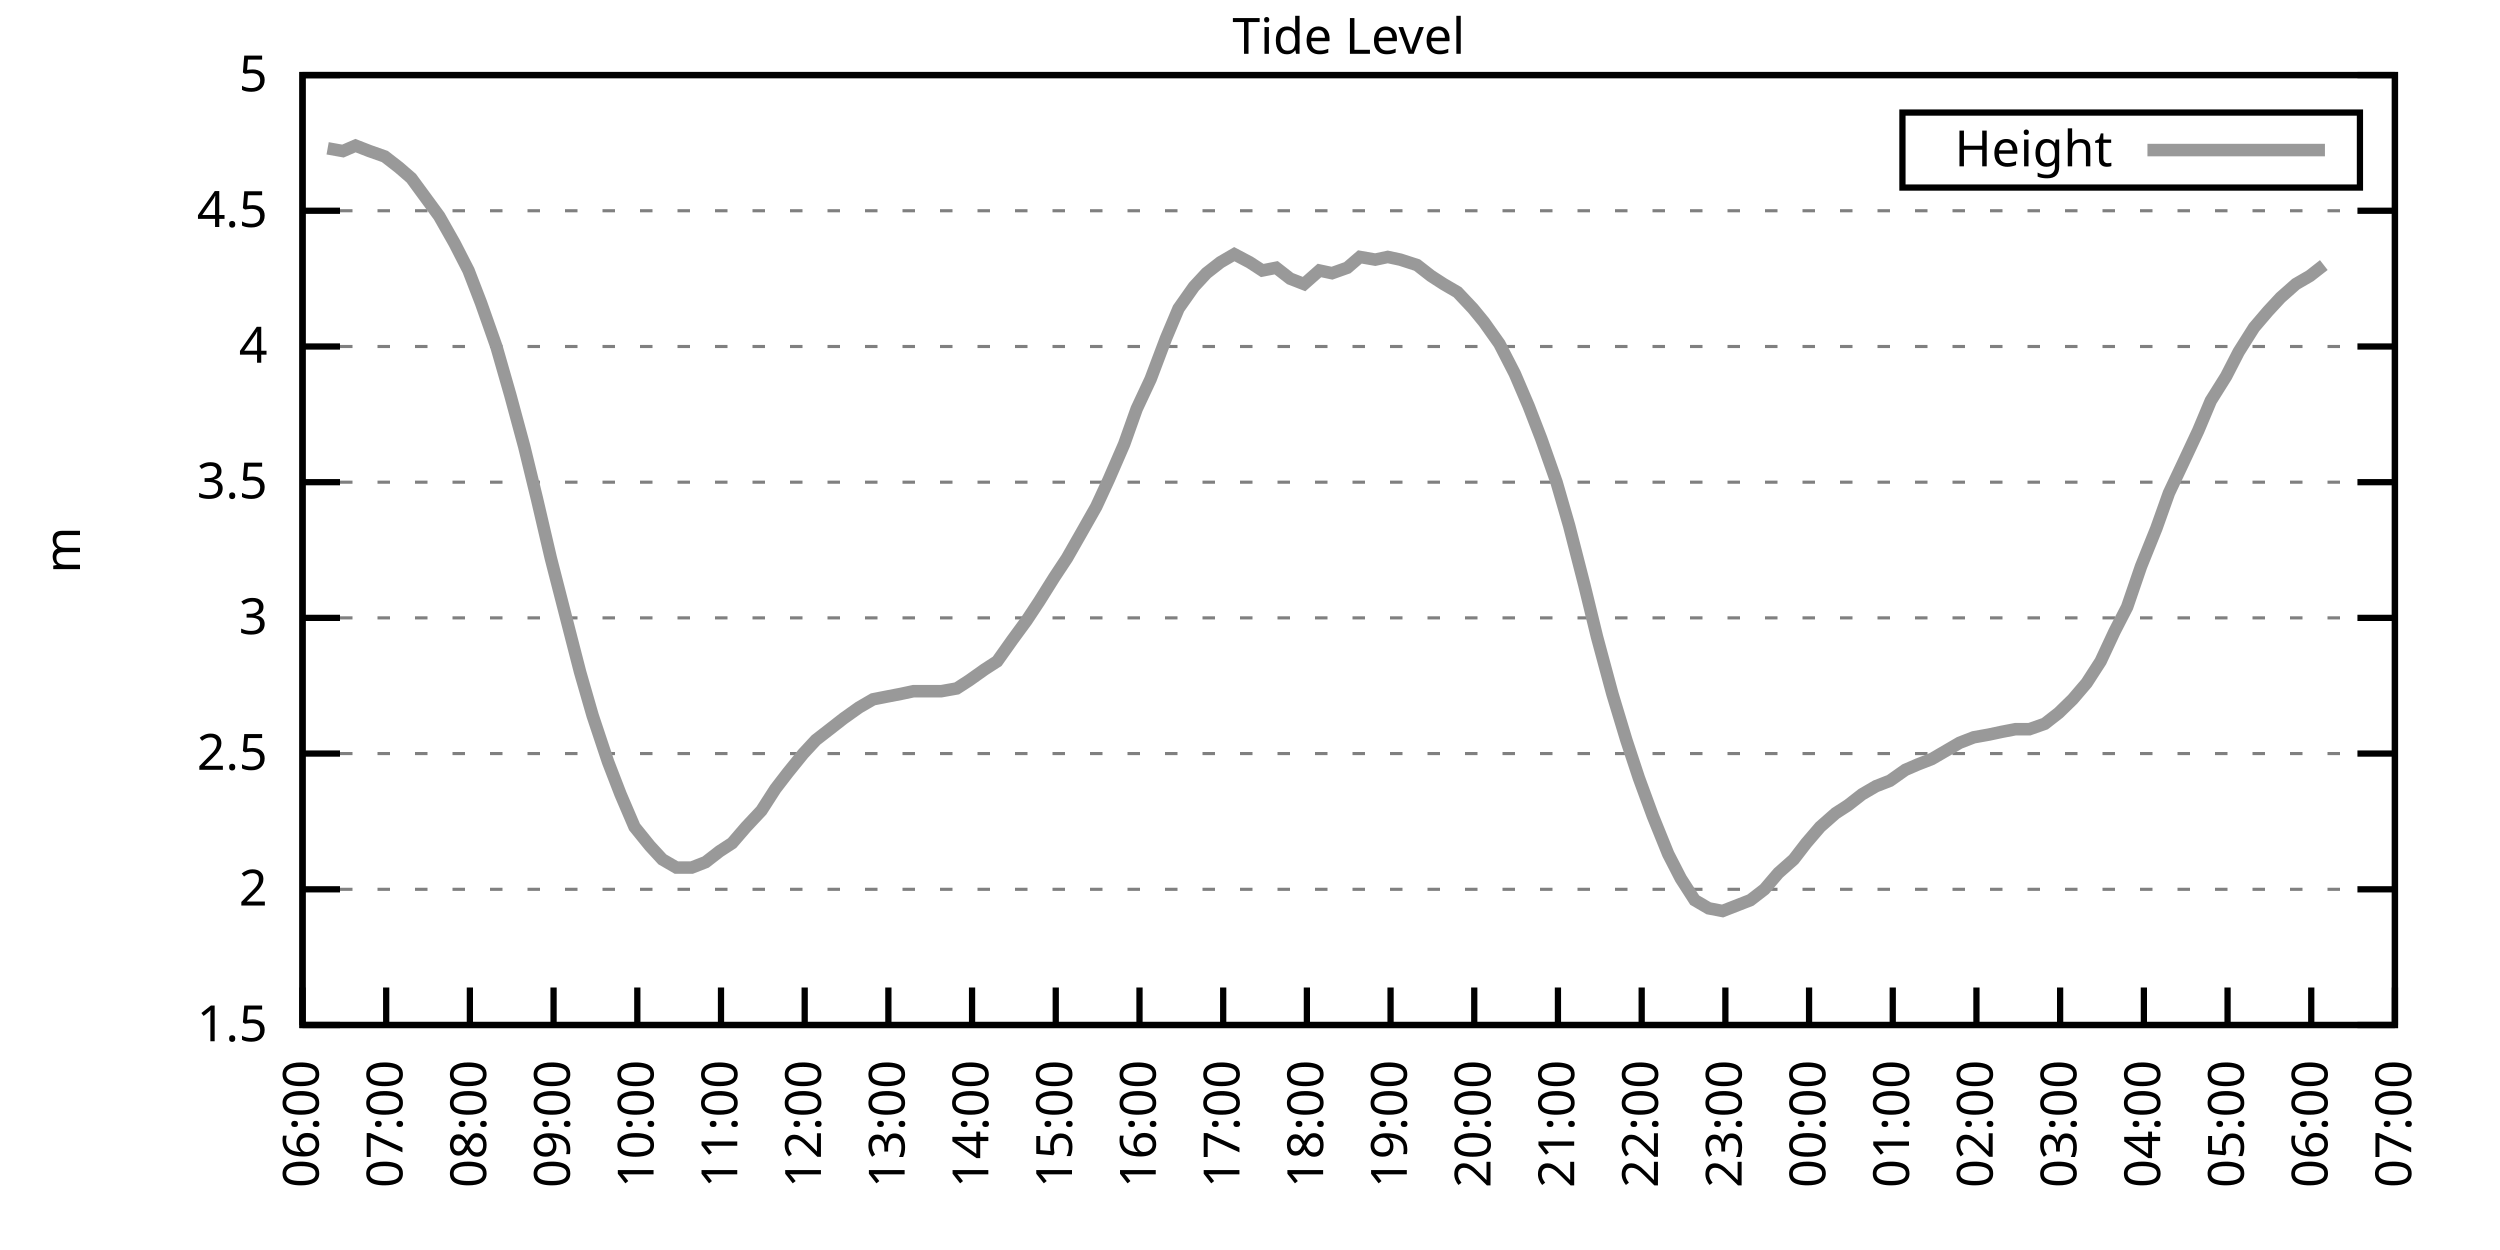
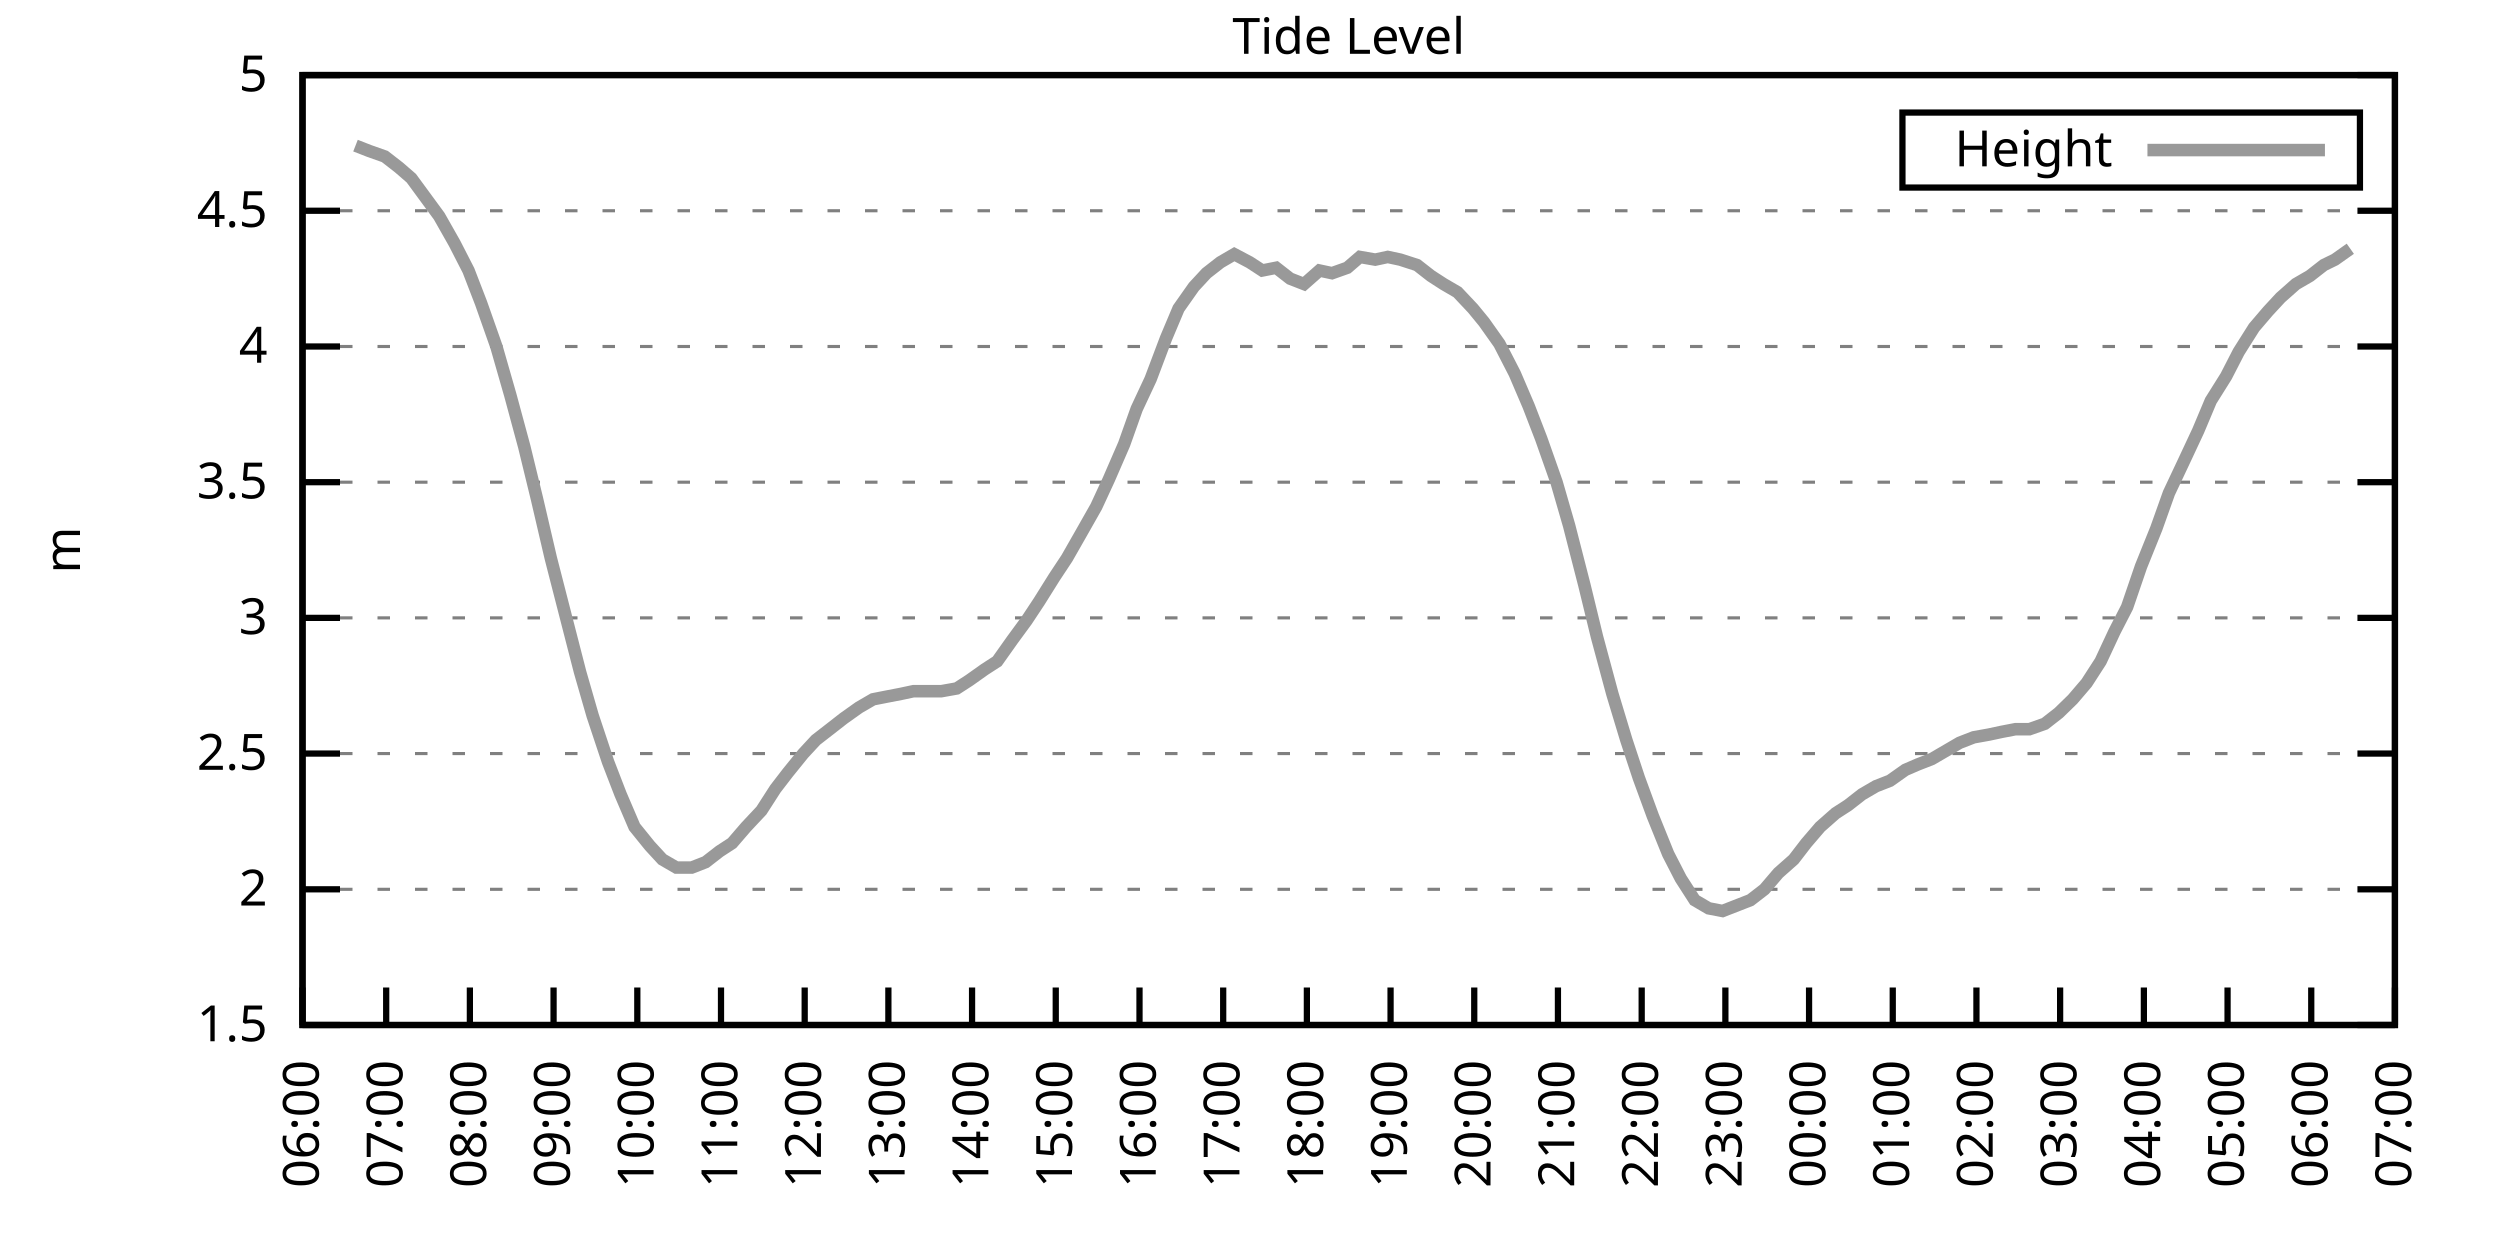
<svg xmlns="http://www.w3.org/2000/svg" xmlns:xlink="http://www.w3.org/1999/xlink" width="400" height="200" viewBox="0 0 400 200">
  <g id="gnuplot_canvas">
    <rect x="0" y="0" width="400" height="200" fill="none" />
    <defs>
      <circle id="gpDot" r="0.5" stroke-width="0.5" stroke="currentColor" />
      <path id="gpPt0" stroke-width="0.333" stroke="currentColor" d="M-1,0 h2 M0,-1 v2" />
      <path id="gpPt1" stroke-width="0.333" stroke="currentColor" d="M-1,-1 L1,1 M1,-1 L-1,1" />
      <path id="gpPt2" stroke-width="0.333" stroke="currentColor" d="M-1,0 L1,0 M0,-1 L0,1 M-1,-1 L1,1 M-1,1 L1,-1" />
      <rect id="gpPt3" stroke-width="0.333" stroke="currentColor" x="-1" y="-1" width="2" height="2" />
      <rect id="gpPt4" stroke-width="0.333" stroke="currentColor" fill="currentColor" x="-1" y="-1" width="2" height="2" />
      <circle id="gpPt5" stroke-width="0.333" stroke="currentColor" cx="0" cy="0" r="1" />
      <use xlink:href="#gpPt5" id="gpPt6" fill="currentColor" stroke="none" />
      <path id="gpPt7" stroke-width="0.333" stroke="currentColor" d="M0,-1.33 L-1.33,0.67 L1.33,0.67 z" />
      <use xlink:href="#gpPt7" id="gpPt8" fill="currentColor" stroke="none" />
      <use xlink:href="#gpPt7" id="gpPt9" stroke="currentColor" transform="rotate(180)" />
      <use xlink:href="#gpPt9" id="gpPt10" fill="currentColor" stroke="none" />
      <use xlink:href="#gpPt3" id="gpPt11" stroke="currentColor" transform="rotate(45)" />
      <use xlink:href="#gpPt11" id="gpPt12" fill="currentColor" stroke="none" />
      <path id="gpPt13" stroke-width="0.333" stroke="currentColor" d="M0,1.330 L1.265,0.411 L0.782,-1.067 L-0.782,-1.076 L-1.265,0.411 z" />
      <use xlink:href="#gpPt13" id="gpPt14" fill="currentColor" stroke="none" />
      <filter id="textbox" filterUnits="objectBoundingBox" x="0" y="0" height="1" width="1">
        <feFlood flood-color="white" flood-opacity="1" result="bgnd" />
        <feComposite in="SourceGraphic" in2="bgnd" operator="atop" />
      </filter>
      <filter id="greybox" filterUnits="objectBoundingBox" x="0" y="0" height="1" width="1">
        <feFlood flood-color="lightgrey" flood-opacity="1" result="grey" />
        <feComposite in="SourceGraphic" in2="grey" operator="atop" />
      </filter>
    </defs>
    <g fill="none" color="white" stroke="currentColor" stroke-width="1.00" stroke-linecap="butt" stroke-linejoin="miter">
</g>
    <g fill="none" color="black" stroke="currentColor" stroke-width="1.00" stroke-linecap="butt" stroke-linejoin="miter">
      <g stroke="none" shape-rendering="crispEdges">
        <polygon fill="rgb(255, 255, 255)" points="48.40,164.00 383.18,164.00 383.18,12.02 48.40,12.02 " />
      </g>
    </g>
    <g fill="none" color="black" stroke="currentColor" stroke-width="1.00" stroke-linecap="butt" stroke-linejoin="miter">
</g>
    <g fill="none" color="black" stroke="black" stroke-width="0.50" stroke-linecap="butt" stroke-linejoin="miter">
</g>
    <g fill="none" color="gray" stroke="currentColor" stroke-width="0.50" stroke-linecap="butt" stroke-linejoin="miter">
      <path stroke="gray" stroke-dasharray="2,4" class="gridline" d="M48.40,164.00 L383.19,164.00  " />
    </g>
    <g fill="none" color="gray" stroke="gray" stroke-width="1.00" stroke-linecap="butt" stroke-linejoin="miter">
</g>
    <g fill="none" color="black" stroke="currentColor" stroke-width="1.00" stroke-linecap="butt" stroke-linejoin="miter">
      <path stroke="black" d="M48.40,164.00 L54.40,164.00 M383.19,164.00 L377.19,164.00  " />
      <g transform="translate(42.80,166.60)" stroke="none" fill="black" font-family="Sans" font-size="8.00" text-anchor="end">
        <text>
          <tspan font-family="Sans"> 1.5</tspan>
        </text>
      </g>
    </g>
    <g fill="none" color="black" stroke="currentColor" stroke-width="1.00" stroke-linecap="butt" stroke-linejoin="miter">
</g>
    <g fill="none" color="black" stroke="black" stroke-width="0.50" stroke-linecap="butt" stroke-linejoin="miter">
</g>
    <g fill="none" color="gray" stroke="currentColor" stroke-width="0.50" stroke-linecap="butt" stroke-linejoin="miter">
      <path stroke="gray" stroke-dasharray="2,4" class="gridline" d="M48.40,142.29 L383.19,142.29  " />
    </g>
    <g fill="none" color="gray" stroke="gray" stroke-width="1.00" stroke-linecap="butt" stroke-linejoin="miter">
</g>
    <g fill="none" color="black" stroke="currentColor" stroke-width="1.00" stroke-linecap="butt" stroke-linejoin="miter">
      <path stroke="black" d="M48.40,142.29 L54.40,142.29 M383.19,142.29 L377.19,142.29  " />
      <g transform="translate(42.80,144.89)" stroke="none" fill="black" font-family="Sans" font-size="8.00" text-anchor="end">
        <text>
          <tspan font-family="Sans"> 2</tspan>
        </text>
      </g>
    </g>
    <g fill="none" color="black" stroke="currentColor" stroke-width="1.00" stroke-linecap="butt" stroke-linejoin="miter">
</g>
    <g fill="none" color="black" stroke="black" stroke-width="0.50" stroke-linecap="butt" stroke-linejoin="miter">
</g>
    <g fill="none" color="gray" stroke="currentColor" stroke-width="0.50" stroke-linecap="butt" stroke-linejoin="miter">
      <path stroke="gray" stroke-dasharray="2,4" class="gridline" d="M48.40,120.57 L383.19,120.57  " />
    </g>
    <g fill="none" color="gray" stroke="gray" stroke-width="1.00" stroke-linecap="butt" stroke-linejoin="miter">
</g>
    <g fill="none" color="black" stroke="currentColor" stroke-width="1.00" stroke-linecap="butt" stroke-linejoin="miter">
      <path stroke="black" d="M48.40,120.57 L54.40,120.57 M383.19,120.57 L377.19,120.57  " />
      <g transform="translate(42.80,123.17)" stroke="none" fill="black" font-family="Sans" font-size="8.00" text-anchor="end">
        <text>
          <tspan font-family="Sans"> 2.5</tspan>
        </text>
      </g>
    </g>
    <g fill="none" color="black" stroke="currentColor" stroke-width="1.00" stroke-linecap="butt" stroke-linejoin="miter">
</g>
    <g fill="none" color="black" stroke="black" stroke-width="0.50" stroke-linecap="butt" stroke-linejoin="miter">
</g>
    <g fill="none" color="gray" stroke="currentColor" stroke-width="0.50" stroke-linecap="butt" stroke-linejoin="miter">
      <path stroke="gray" stroke-dasharray="2,4" class="gridline" d="M48.40,98.86 L383.19,98.86  " />
    </g>
    <g fill="none" color="gray" stroke="gray" stroke-width="1.00" stroke-linecap="butt" stroke-linejoin="miter">
</g>
    <g fill="none" color="black" stroke="currentColor" stroke-width="1.00" stroke-linecap="butt" stroke-linejoin="miter">
      <path stroke="black" d="M48.40,98.86 L54.40,98.86 M383.19,98.86 L377.19,98.86  " />
      <g transform="translate(42.80,101.46)" stroke="none" fill="black" font-family="Sans" font-size="8.00" text-anchor="end">
        <text>
          <tspan font-family="Sans"> 3</tspan>
        </text>
      </g>
    </g>
    <g fill="none" color="black" stroke="currentColor" stroke-width="1.00" stroke-linecap="butt" stroke-linejoin="miter">
</g>
    <g fill="none" color="black" stroke="black" stroke-width="0.50" stroke-linecap="butt" stroke-linejoin="miter">
</g>
    <g fill="none" color="gray" stroke="currentColor" stroke-width="0.50" stroke-linecap="butt" stroke-linejoin="miter">
      <path stroke="gray" stroke-dasharray="2,4" class="gridline" d="M48.40,77.15 L383.19,77.15  " />
    </g>
    <g fill="none" color="gray" stroke="gray" stroke-width="1.00" stroke-linecap="butt" stroke-linejoin="miter">
</g>
    <g fill="none" color="black" stroke="currentColor" stroke-width="1.00" stroke-linecap="butt" stroke-linejoin="miter">
      <path stroke="black" d="M48.40,77.15 L54.40,77.15 M383.19,77.15 L377.19,77.15  " />
      <g transform="translate(42.80,79.75)" stroke="none" fill="black" font-family="Sans" font-size="8.00" text-anchor="end">
        <text>
          <tspan font-family="Sans"> 3.5</tspan>
        </text>
      </g>
    </g>
    <g fill="none" color="black" stroke="currentColor" stroke-width="1.00" stroke-linecap="butt" stroke-linejoin="miter">
</g>
    <g fill="none" color="black" stroke="black" stroke-width="0.50" stroke-linecap="butt" stroke-linejoin="miter">
</g>
    <g fill="none" color="gray" stroke="currentColor" stroke-width="0.50" stroke-linecap="butt" stroke-linejoin="miter">
      <path stroke="gray" stroke-dasharray="2,4" class="gridline" d="M48.40,55.44 L383.19,55.44  " />
    </g>
    <g fill="none" color="gray" stroke="gray" stroke-width="1.00" stroke-linecap="butt" stroke-linejoin="miter">
</g>
    <g fill="none" color="black" stroke="currentColor" stroke-width="1.00" stroke-linecap="butt" stroke-linejoin="miter">
      <path stroke="black" d="M48.40,55.44 L54.40,55.44 M383.19,55.44 L377.19,55.44  " />
      <g transform="translate(42.80,58.04)" stroke="none" fill="black" font-family="Sans" font-size="8.00" text-anchor="end">
        <text>
          <tspan font-family="Sans"> 4</tspan>
        </text>
      </g>
    </g>
    <g fill="none" color="black" stroke="currentColor" stroke-width="1.00" stroke-linecap="butt" stroke-linejoin="miter">
</g>
    <g fill="none" color="black" stroke="black" stroke-width="0.50" stroke-linecap="butt" stroke-linejoin="miter">
</g>
    <g fill="none" color="gray" stroke="currentColor" stroke-width="0.50" stroke-linecap="butt" stroke-linejoin="miter">
      <path stroke="gray" stroke-dasharray="2,4" class="gridline" d="M48.40,33.72 L383.19,33.72  " />
    </g>
    <g fill="none" color="gray" stroke="gray" stroke-width="1.00" stroke-linecap="butt" stroke-linejoin="miter">
</g>
    <g fill="none" color="black" stroke="currentColor" stroke-width="1.00" stroke-linecap="butt" stroke-linejoin="miter">
      <path stroke="black" d="M48.40,33.72 L54.40,33.72 M383.19,33.72 L377.19,33.72  " />
      <g transform="translate(42.80,36.32)" stroke="none" fill="black" font-family="Sans" font-size="8.00" text-anchor="end">
        <text>
          <tspan font-family="Sans"> 4.5</tspan>
        </text>
      </g>
    </g>
    <g fill="none" color="black" stroke="currentColor" stroke-width="1.00" stroke-linecap="butt" stroke-linejoin="miter">
</g>
    <g fill="none" color="black" stroke="black" stroke-width="0.50" stroke-linecap="butt" stroke-linejoin="miter">
</g>
    <g fill="none" color="gray" stroke="currentColor" stroke-width="0.50" stroke-linecap="butt" stroke-linejoin="miter">
      <path stroke="gray" stroke-dasharray="2,4" class="gridline" d="M48.40,12.01 L383.19,12.01  " />
    </g>
    <g fill="none" color="gray" stroke="gray" stroke-width="1.00" stroke-linecap="butt" stroke-linejoin="miter">
</g>
    <g fill="none" color="black" stroke="currentColor" stroke-width="1.00" stroke-linecap="butt" stroke-linejoin="miter">
      <path stroke="black" d="M48.40,12.01 L54.40,12.01 M383.19,12.01 L377.19,12.01  " />
      <g transform="translate(42.80,14.61)" stroke="none" fill="black" font-family="Sans" font-size="8.00" text-anchor="end">
        <text>
          <tspan font-family="Sans"> 5</tspan>
        </text>
      </g>
    </g>
    <g fill="none" color="black" stroke="currentColor" stroke-width="1.00" stroke-linecap="butt" stroke-linejoin="miter">
      <path stroke="black" d="M48.40,164.00 L48.40,158.00  " />
      <g transform="translate(51.00,169.60) rotate(270.00)" stroke="none" fill="black" font-family="Sans" font-size="8.00" text-anchor="end">
        <text>
          <tspan font-family="Sans">06:00</tspan>
        </text>
      </g>
    </g>
    <g fill="none" color="black" stroke="currentColor" stroke-width="1.00" stroke-linecap="butt" stroke-linejoin="miter">
      <path stroke="black" d="M61.79,164.00 L61.79,158.00  " />
      <g transform="translate(64.39,169.60) rotate(270.00)" stroke="none" fill="black" font-family="Sans" font-size="8.00" text-anchor="end">
        <text>
          <tspan font-family="Sans">07:00</tspan>
        </text>
      </g>
    </g>
    <g fill="none" color="black" stroke="currentColor" stroke-width="1.00" stroke-linecap="butt" stroke-linejoin="miter">
      <path stroke="black" d="M75.18,164.00 L75.18,158.00  " />
      <g transform="translate(77.78,169.60) rotate(270.00)" stroke="none" fill="black" font-family="Sans" font-size="8.00" text-anchor="end">
        <text>
          <tspan font-family="Sans">08:00</tspan>
        </text>
      </g>
    </g>
    <g fill="none" color="black" stroke="currentColor" stroke-width="1.00" stroke-linecap="butt" stroke-linejoin="miter">
      <path stroke="black" d="M88.57,164.00 L88.57,158.00  " />
      <g transform="translate(91.17,169.60) rotate(270.00)" stroke="none" fill="black" font-family="Sans" font-size="8.00" text-anchor="end">
        <text>
          <tspan font-family="Sans">09:00</tspan>
        </text>
      </g>
    </g>
    <g fill="none" color="black" stroke="currentColor" stroke-width="1.00" stroke-linecap="butt" stroke-linejoin="miter">
      <path stroke="black" d="M101.97,164.00 L101.97,158.00  " />
      <g transform="translate(104.57,169.60) rotate(270.00)" stroke="none" fill="black" font-family="Sans" font-size="8.00" text-anchor="end">
        <text>
          <tspan font-family="Sans">10:00</tspan>
        </text>
      </g>
    </g>
    <g fill="none" color="black" stroke="currentColor" stroke-width="1.00" stroke-linecap="butt" stroke-linejoin="miter">
      <path stroke="black" d="M115.36,164.00 L115.36,158.00  " />
      <g transform="translate(117.96,169.60) rotate(270.00)" stroke="none" fill="black" font-family="Sans" font-size="8.00" text-anchor="end">
        <text>
          <tspan font-family="Sans">11:00</tspan>
        </text>
      </g>
    </g>
    <g fill="none" color="black" stroke="currentColor" stroke-width="1.00" stroke-linecap="butt" stroke-linejoin="miter">
      <path stroke="black" d="M128.75,164.00 L128.75,158.00  " />
      <g transform="translate(131.35,169.60) rotate(270.00)" stroke="none" fill="black" font-family="Sans" font-size="8.00" text-anchor="end">
        <text>
          <tspan font-family="Sans">12:00</tspan>
        </text>
      </g>
    </g>
    <g fill="none" color="black" stroke="currentColor" stroke-width="1.00" stroke-linecap="butt" stroke-linejoin="miter">
      <path stroke="black" d="M142.14,164.00 L142.14,158.00  " />
      <g transform="translate(144.74,169.60) rotate(270.00)" stroke="none" fill="black" font-family="Sans" font-size="8.00" text-anchor="end">
        <text>
          <tspan font-family="Sans">13:00</tspan>
        </text>
      </g>
    </g>
    <g fill="none" color="black" stroke="currentColor" stroke-width="1.00" stroke-linecap="butt" stroke-linejoin="miter">
      <path stroke="black" d="M155.53,164.00 L155.53,158.00  " />
      <g transform="translate(158.13,169.60) rotate(270.00)" stroke="none" fill="black" font-family="Sans" font-size="8.00" text-anchor="end">
        <text>
          <tspan font-family="Sans">14:00</tspan>
        </text>
      </g>
    </g>
    <g fill="none" color="black" stroke="currentColor" stroke-width="1.00" stroke-linecap="butt" stroke-linejoin="miter">
      <path stroke="black" d="M168.92,164.00 L168.92,158.00  " />
      <g transform="translate(171.52,169.60) rotate(270.00)" stroke="none" fill="black" font-family="Sans" font-size="8.00" text-anchor="end">
        <text>
          <tspan font-family="Sans">15:00</tspan>
        </text>
      </g>
    </g>
    <g fill="none" color="black" stroke="currentColor" stroke-width="1.00" stroke-linecap="butt" stroke-linejoin="miter">
      <path stroke="black" d="M182.32,164.00 L182.32,158.00  " />
      <g transform="translate(184.92,169.60) rotate(270.00)" stroke="none" fill="black" font-family="Sans" font-size="8.00" text-anchor="end">
        <text>
          <tspan font-family="Sans">16:00</tspan>
        </text>
      </g>
    </g>
    <g fill="none" color="black" stroke="currentColor" stroke-width="1.00" stroke-linecap="butt" stroke-linejoin="miter">
      <path stroke="black" d="M195.71,164.00 L195.71,158.00  " />
      <g transform="translate(198.31,169.60) rotate(270.00)" stroke="none" fill="black" font-family="Sans" font-size="8.00" text-anchor="end">
        <text>
          <tspan font-family="Sans">17:00</tspan>
        </text>
      </g>
    </g>
    <g fill="none" color="black" stroke="currentColor" stroke-width="1.00" stroke-linecap="butt" stroke-linejoin="miter">
      <path stroke="black" d="M209.10,164.00 L209.10,158.00  " />
      <g transform="translate(211.70,169.60) rotate(270.00)" stroke="none" fill="black" font-family="Sans" font-size="8.00" text-anchor="end">
        <text>
          <tspan font-family="Sans">18:00</tspan>
        </text>
      </g>
    </g>
    <g fill="none" color="black" stroke="currentColor" stroke-width="1.00" stroke-linecap="butt" stroke-linejoin="miter">
      <path stroke="black" d="M222.49,164.00 L222.49,158.00  " />
      <g transform="translate(225.09,169.60) rotate(270.00)" stroke="none" fill="black" font-family="Sans" font-size="8.00" text-anchor="end">
        <text>
          <tspan font-family="Sans">19:00</tspan>
        </text>
      </g>
    </g>
    <g fill="none" color="black" stroke="currentColor" stroke-width="1.00" stroke-linecap="butt" stroke-linejoin="miter">
      <path stroke="black" d="M235.88,164.00 L235.88,158.00  " />
      <g transform="translate(238.48,169.60) rotate(270.00)" stroke="none" fill="black" font-family="Sans" font-size="8.00" text-anchor="end">
        <text>
          <tspan font-family="Sans">20:00</tspan>
        </text>
      </g>
    </g>
    <g fill="none" color="black" stroke="currentColor" stroke-width="1.00" stroke-linecap="butt" stroke-linejoin="miter">
      <path stroke="black" d="M249.27,164.00 L249.27,158.00  " />
      <g transform="translate(251.87,169.60) rotate(270.00)" stroke="none" fill="black" font-family="Sans" font-size="8.00" text-anchor="end">
        <text>
          <tspan font-family="Sans">21:00</tspan>
        </text>
      </g>
    </g>
    <g fill="none" color="black" stroke="currentColor" stroke-width="1.00" stroke-linecap="butt" stroke-linejoin="miter">
      <path stroke="black" d="M262.67,164.00 L262.67,158.00  " />
      <g transform="translate(265.27,169.60) rotate(270.00)" stroke="none" fill="black" font-family="Sans" font-size="8.00" text-anchor="end">
        <text>
          <tspan font-family="Sans">22:00</tspan>
        </text>
      </g>
    </g>
    <g fill="none" color="black" stroke="currentColor" stroke-width="1.00" stroke-linecap="butt" stroke-linejoin="miter">
      <path stroke="black" d="M276.06,164.00 L276.06,158.00  " />
      <g transform="translate(278.66,169.60) rotate(270.00)" stroke="none" fill="black" font-family="Sans" font-size="8.00" text-anchor="end">
        <text>
          <tspan font-family="Sans">23:00</tspan>
        </text>
      </g>
    </g>
    <g fill="none" color="black" stroke="currentColor" stroke-width="1.00" stroke-linecap="butt" stroke-linejoin="miter">
      <path stroke="black" d="M289.45,164.00 L289.45,158.00  " />
      <g transform="translate(292.05,169.60) rotate(270.00)" stroke="none" fill="black" font-family="Sans" font-size="8.00" text-anchor="end">
        <text>
          <tspan font-family="Sans">00:00</tspan>
        </text>
      </g>
    </g>
    <g fill="none" color="black" stroke="currentColor" stroke-width="1.00" stroke-linecap="butt" stroke-linejoin="miter">
      <path stroke="black" d="M302.84,164.00 L302.84,158.00  " />
      <g transform="translate(305.44,169.60) rotate(270.00)" stroke="none" fill="black" font-family="Sans" font-size="8.00" text-anchor="end">
        <text>
          <tspan font-family="Sans">01:00</tspan>
        </text>
      </g>
    </g>
    <g fill="none" color="black" stroke="currentColor" stroke-width="1.00" stroke-linecap="butt" stroke-linejoin="miter">
      <path stroke="black" d="M316.23,164.00 L316.23,158.00  " />
      <g transform="translate(318.83,169.60) rotate(270.00)" stroke="none" fill="black" font-family="Sans" font-size="8.00" text-anchor="end">
        <text>
          <tspan font-family="Sans">02:00</tspan>
        </text>
      </g>
    </g>
    <g fill="none" color="black" stroke="currentColor" stroke-width="1.00" stroke-linecap="butt" stroke-linejoin="miter">
      <path stroke="black" d="M329.62,164.00 L329.62,158.00  " />
      <g transform="translate(332.22,169.60) rotate(270.00)" stroke="none" fill="black" font-family="Sans" font-size="8.00" text-anchor="end">
        <text>
          <tspan font-family="Sans">03:00</tspan>
        </text>
      </g>
    </g>
    <g fill="none" color="black" stroke="currentColor" stroke-width="1.00" stroke-linecap="butt" stroke-linejoin="miter">
      <path stroke="black" d="M343.02,164.00 L343.02,158.00  " />
      <g transform="translate(345.62,169.60) rotate(270.00)" stroke="none" fill="black" font-family="Sans" font-size="8.00" text-anchor="end">
        <text>
          <tspan font-family="Sans">04:00</tspan>
        </text>
      </g>
    </g>
    <g fill="none" color="black" stroke="currentColor" stroke-width="1.00" stroke-linecap="butt" stroke-linejoin="miter">
      <path stroke="black" d="M356.41,164.00 L356.41,158.00  " />
      <g transform="translate(359.01,169.60) rotate(270.00)" stroke="none" fill="black" font-family="Sans" font-size="8.00" text-anchor="end">
        <text>
          <tspan font-family="Sans">05:00</tspan>
        </text>
      </g>
    </g>
    <g fill="none" color="black" stroke="currentColor" stroke-width="1.00" stroke-linecap="butt" stroke-linejoin="miter">
      <path stroke="black" d="M369.80,164.00 L369.80,158.00  " />
      <g transform="translate(372.40,169.60) rotate(270.00)" stroke="none" fill="black" font-family="Sans" font-size="8.00" text-anchor="end">
        <text>
          <tspan font-family="Sans">06:00</tspan>
        </text>
      </g>
    </g>
    <g fill="none" color="black" stroke="currentColor" stroke-width="1.00" stroke-linecap="butt" stroke-linejoin="miter">
      <path stroke="black" d="M383.19,164.00 L383.19,158.00  " />
      <g transform="translate(385.79,169.60) rotate(270.00)" stroke="none" fill="black" font-family="Sans" font-size="8.00" text-anchor="end">
        <text>
          <tspan font-family="Sans">07:00</tspan>
        </text>
      </g>
    </g>
    <g fill="none" color="black" stroke="currentColor" stroke-width="1.00" stroke-linecap="butt" stroke-linejoin="miter">
</g>
    <g fill="none" color="black" stroke="currentColor" stroke-width="1.00" stroke-linecap="butt" stroke-linejoin="miter">
      <path stroke="black" d="M48.40,12.01 L48.40,164.00 L383.19,164.00 L383.19,12.01 L48.40,12.01 Z  " />
    </g>
    <g fill="none" color="black" stroke="currentColor" stroke-width="1.00" stroke-linecap="butt" stroke-linejoin="miter">
</g>
    <g fill="none" color="black" stroke="currentColor" stroke-width="1.00" stroke-linecap="butt" stroke-linejoin="miter">
      <path stroke="black" d="M304.39,30.01 L304.39,18.01 L377.59,18.01 L377.59,30.01 L304.39,30.01 Z  " />
    </g>
    <g id="Tide_level_plot_1">
      <g fill="none" color="white" stroke="black" stroke-width="2.00" stroke-linecap="butt" stroke-linejoin="miter">
</g>
      <g fill="none" color="black" stroke="currentColor" stroke-width="2.00" stroke-linecap="butt" stroke-linejoin="miter">
        <g transform="translate(337.99,26.61)" stroke="none" fill="black" font-family="Sans" font-size="8.00" text-anchor="end">
          <text>
            <tspan font-family="Sans">Height</tspan>
          </text>
        </g>
      </g>
      <g fill="none" color="black" stroke="currentColor" stroke-width="2.00" stroke-linecap="butt" stroke-linejoin="miter">
-         <path stroke="rgb(153, 153, 153)" d="M343.59,24.01 L371.99,24.01 M52.42,23.73 L54.87,24.17 L56.88,23.30 L59.11,24.17 L61.57,25.04 L63.80,26.77   L65.81,28.51 L68.04,31.55 L70.27,34.59 L72.73,38.93 L74.96,43.28 L76.97,48.49 L79.42,55.44 L81.66,63.25   L83.89,71.50 L85.90,79.75 L88.13,89.31 L90.36,97.99 L92.82,107.55 L94.82,114.49 L97.28,121.88 L99.29,127.09   L101.52,132.30 L103.98,135.34 L105.98,137.51 L108.22,138.81 L110.67,138.81 L112.90,137.94 L115.13,136.21 L117.14,134.90   L119.38,132.30 L121.83,129.69 L124.06,126.22 L126.07,123.61 L128.53,120.57 L130.54,118.40 L132.77,116.67 L135.00,114.93   L137.45,113.19 L139.69,111.89 L141.92,111.45 L144.15,111.02 L146.16,110.59 L148.39,110.59 L150.62,110.59 L153.08,110.15   L155.09,108.85 L157.54,107.11 L159.55,105.81 L162.01,102.34 L164.24,99.30 L166.25,96.26 L168.70,92.35 L170.71,89.31   L172.94,85.40 L175.40,81.06 L177.41,76.71 L179.86,71.07 L181.87,65.42 L184.10,60.65 L186.56,54.13 L188.57,49.36   L191.02,45.88 L193.03,43.71 L195.26,41.97 L197.49,40.67 L199.95,41.97 L201.96,43.28 L204.19,42.84 L206.42,44.58   L208.65,45.45 L211.11,43.28 L213.12,43.71 L215.57,42.84 L217.58,41.11 L220.04,41.54 L222.04,41.11 L224.05,41.54   L226.73,42.41 L228.96,44.15 L230.97,45.45 L233.20,46.75 L235.66,49.36 L237.44,51.53 L239.90,55.00 L242.36,59.78   L244.59,64.99 L246.60,70.20 L249.05,77.15 L251.06,84.10 L253.51,93.65 L255.52,101.90 L257.98,111.02 L260.21,118.40   L262.22,124.48 L264.45,130.56 L266.91,136.64 L268.92,140.55 L271.15,144.02 L273.38,145.33 L275.61,145.76 L277.84,144.89   L280.07,144.02 L282.31,142.29 L284.54,139.68 L286.99,137.51 L289.00,134.90 L291.23,132.30 L293.69,130.13 L295.70,128.83   L297.93,127.09 L300.16,125.79 L302.39,124.92 L304.85,123.18 L306.86,122.31 L309.09,121.44 L311.32,120.14 L313.55,118.84   L315.79,117.97 L318.24,117.53 L320.25,117.10 L322.48,116.67 L324.71,116.67 L327.17,115.80 L329.40,114.06 L331.63,111.89   L333.86,109.28 L336.10,105.81 L338.33,101.03 L340.34,97.12 L342.57,90.61 L345.02,84.53 L347.03,78.89 L349.49,73.67   L351.72,68.90 L353.73,64.12 L356.18,60.21 L358.19,56.30 L360.65,52.40 L362.88,49.79 L364.89,47.62 L367.34,45.45   L369.58,44.15 L371.81,42.41  " />
+         <path stroke="rgb(153, 153, 153)" d="M343.59,24.01 L371.99,24.01 M56.88,23.30 L59.11,24.17 L61.57,25.04 L63.80,26.77 L65.81,28.51 L68.04,31.55   L70.27,34.59 L72.73,38.93 L74.96,43.28 L76.97,48.49 L79.42,55.44 L81.66,63.25 L83.89,71.50 L85.90,79.75   L88.13,89.31 L90.36,97.99 L92.82,107.55 L94.82,114.49 L97.28,121.88 L99.29,127.09 L101.52,132.30 L103.98,135.34   L105.98,137.51 L108.22,138.81 L110.67,138.81 L112.90,137.94 L115.13,136.21 L117.14,134.90 L119.38,132.30 L121.83,129.69   L124.06,126.22 L126.07,123.61 L128.53,120.57 L130.54,118.40 L132.77,116.67 L135.00,114.93 L137.45,113.19 L139.69,111.89   L141.92,111.45 L144.15,111.02 L146.16,110.59 L148.39,110.59 L150.62,110.59 L153.08,110.15 L155.09,108.85 L157.54,107.11   L159.55,105.81 L162.01,102.34 L164.24,99.30 L166.25,96.26 L168.70,92.35 L170.71,89.31 L172.94,85.40 L175.40,81.06   L177.41,76.71 L179.86,71.07 L181.87,65.42 L184.10,60.65 L186.56,54.13 L188.57,49.36 L191.02,45.88 L193.03,43.71   L195.26,41.97 L197.49,40.67 L199.95,41.97 L201.96,43.28 L204.19,42.84 L206.42,44.58 L208.65,45.45 L211.11,43.28   L213.12,43.71 L215.57,42.84 L217.58,41.11 L220.04,41.54 L222.04,41.11 L224.05,41.54 L226.73,42.41 L228.96,44.15   L230.97,45.45 L233.20,46.75 L235.66,49.36 L237.44,51.53 L239.90,55.00 L242.36,59.78 L244.59,64.99 L246.60,70.20   L249.05,77.15 L251.06,84.10 L253.51,93.65 L255.52,101.90 L257.98,111.02 L260.21,118.40 L262.22,124.48 L264.45,130.56   L266.91,136.64 L268.92,140.55 L271.15,144.02 L273.38,145.33 L275.61,145.76 L277.84,144.89 L280.07,144.02 L282.31,142.29   L284.54,139.68 L286.99,137.51 L289.00,134.90 L291.23,132.30 L293.69,130.13 L295.70,128.83 L297.93,127.09 L300.16,125.79   L302.39,124.92 L304.85,123.18 L306.86,122.31 L309.09,121.44 L311.32,120.14 L313.55,118.84 L315.79,117.97 L318.24,117.53   L320.25,117.10 L322.48,116.67 L324.71,116.67 L327.17,115.80 L329.40,114.06 L331.63,111.89 L333.86,109.28 L336.10,105.81   L338.33,101.03 L340.34,97.12 L342.57,90.61 L345.02,84.53 L347.03,78.89 L349.49,73.67 L351.72,68.90 L353.73,64.12   L356.18,60.21 L358.19,56.30 L360.65,52.40 L362.88,49.79 L364.89,47.62 L367.34,45.45 L369.58,44.15 L371.81,42.41   L373.59,41.54 L376.05,39.80  " />
      </g>
    </g>
    <g fill="none" color="black" stroke="currentColor" stroke-width="2.00" stroke-linecap="butt" stroke-linejoin="miter">
</g>
    <g fill="none" color="black" stroke="black" stroke-width="1.00" stroke-linecap="butt" stroke-linejoin="miter">
</g>
    <g fill="none" color="black" stroke="currentColor" stroke-width="1.00" stroke-linecap="butt" stroke-linejoin="miter">
      <path stroke="black" d="M48.40,12.01 L48.40,164.00 L383.19,164.00 L383.19,12.01 L48.40,12.01 Z  " />
      <g transform="translate(12.80,88.01) rotate(270.00)" stroke="none" fill="black" font-family="Sans" font-size="8.00" text-anchor="middle">
        <text>
          <tspan font-family="Sans">m</tspan>
        </text>
      </g>
    </g>
    <g fill="none" color="black" stroke="currentColor" stroke-width="1.00" stroke-linecap="butt" stroke-linejoin="miter">
</g>
    <g fill="none" color="black" stroke="currentColor" stroke-width="1.00" stroke-linecap="butt" stroke-linejoin="miter">
      <g transform="translate(215.79,8.61)" stroke="none" fill="black" font-family="Sans" font-size="8.00" text-anchor="middle">
        <text>
          <tspan font-family="Sans">Tide Level</tspan>
        </text>
      </g>
    </g>
    <g fill="none" color="black" stroke="currentColor" stroke-width="1.00" stroke-linecap="butt" stroke-linejoin="miter">
</g>
  </g>
</svg>
